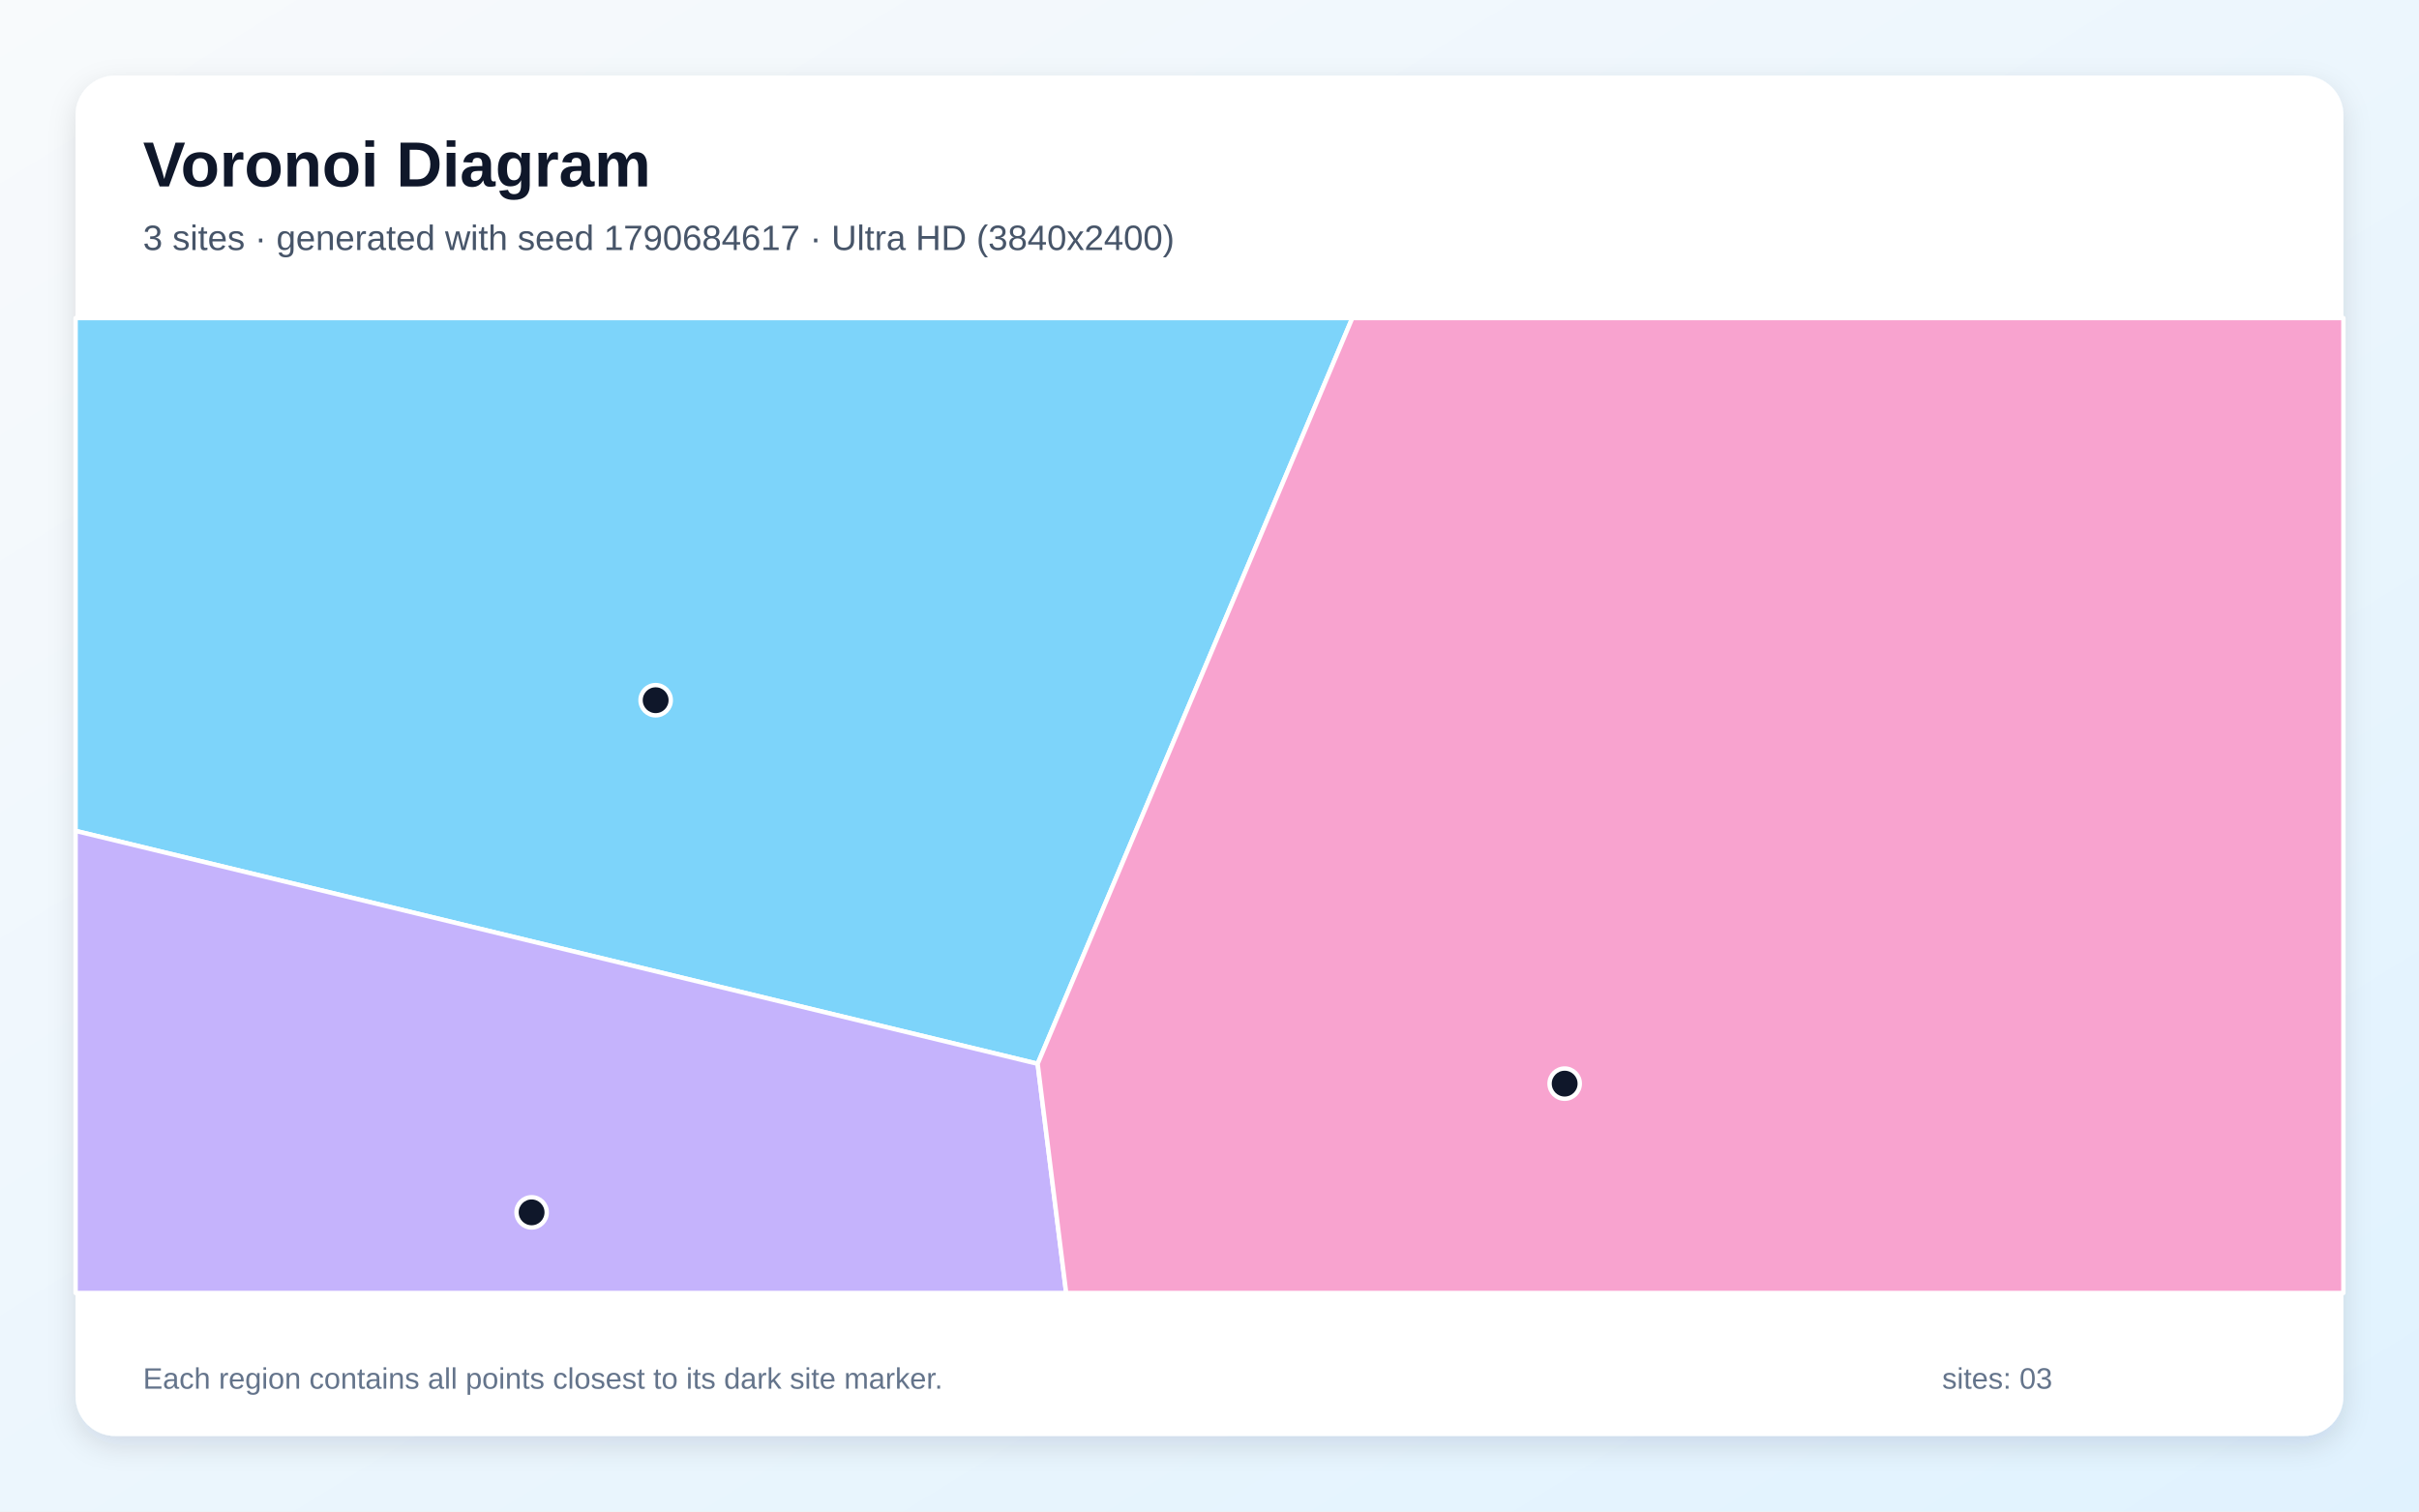
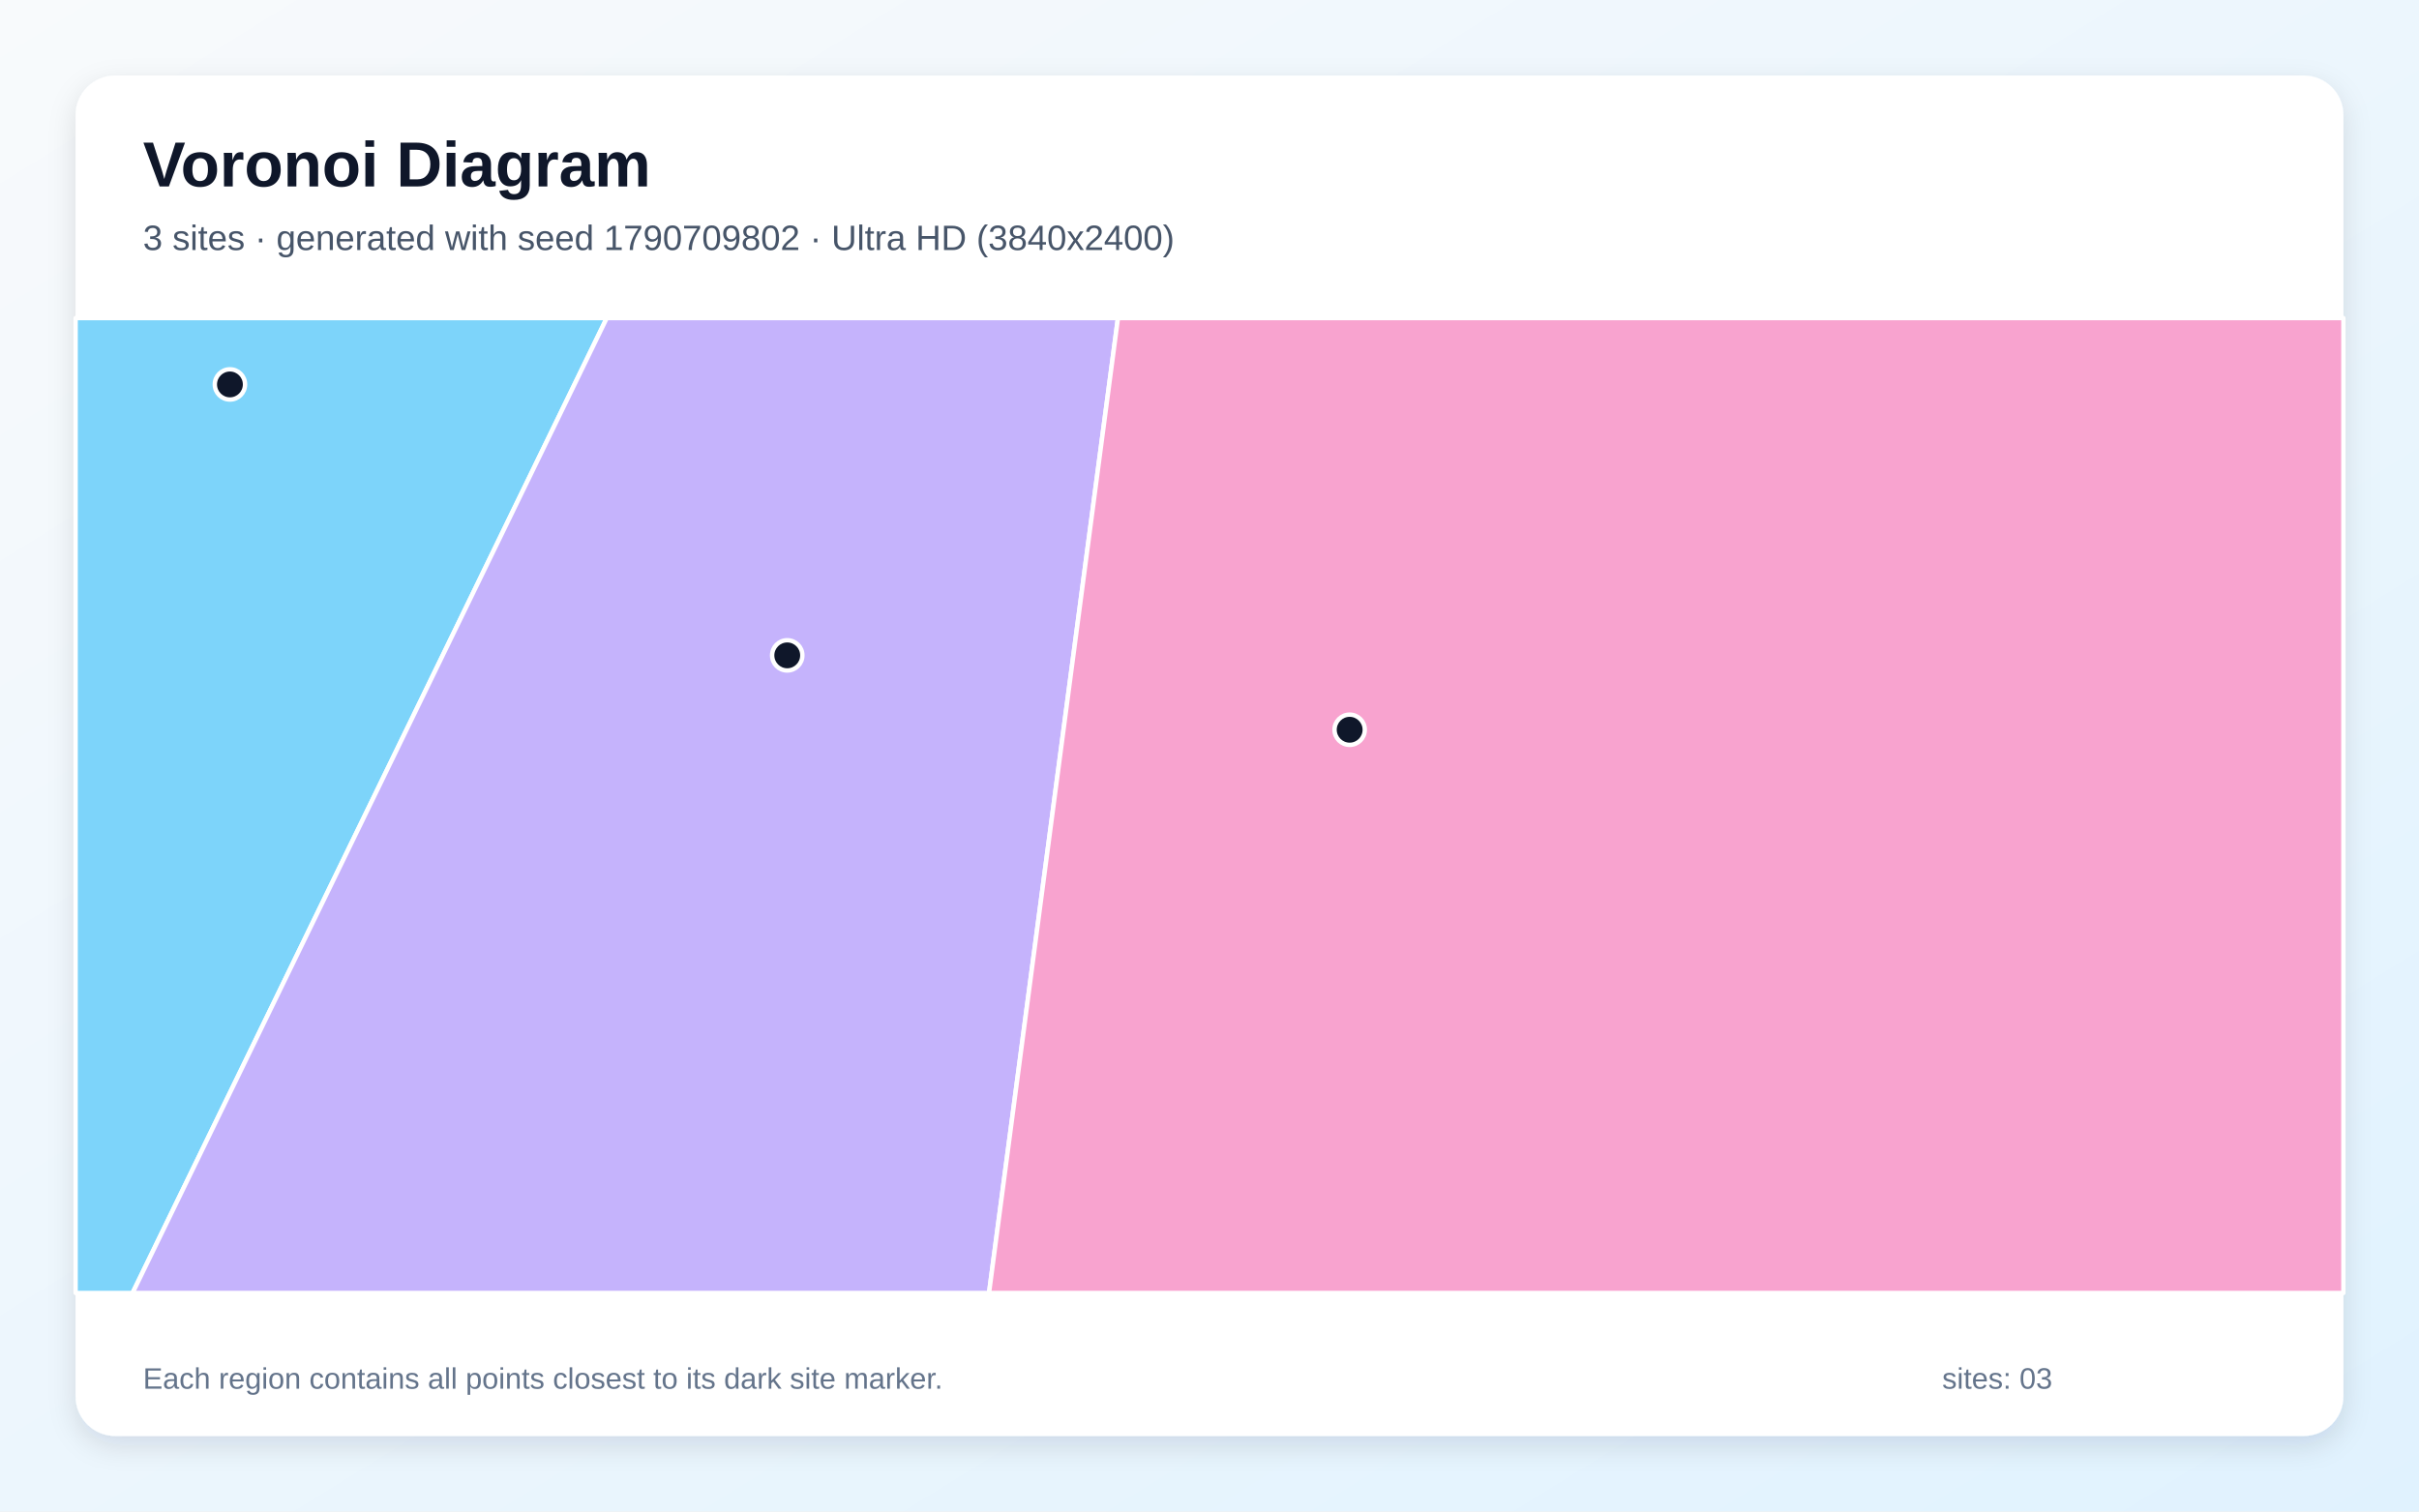
<svg xmlns="http://www.w3.org/2000/svg" width="3840" height="2400" viewBox="0 0 3840 2400" role="img" aria-labelledby="title description">
  <defs>
    <linearGradient id="background" x1="0" y1="0" x2="1" y2="1">
      <stop stop-color="#F8FAFC" />
      <stop offset="1" stop-color="#E0F2FE" />
    </linearGradient>
    <filter id="shadow" x="-5%" y="-5%" width="110%" height="110%">
      <feDropShadow dx="0" dy="15" stdDeviation="22" flood-color="#0F172A" flood-opacity=".12" />
    </filter>
  </defs>
  <rect width="3840" height="2400" fill="url(#background)" />
  <rect x="120" y="120" width="3600" height="2160" rx="63" fill="#FFFFFF" filter="url(#shadow)" />
  <g font-family="Arial, sans-serif">
    <text x="227" y="296" font-size="101" font-weight="700" fill="#0F172A">Voronoi Diagram</text>
-     <text x="227" y="397" font-size="56" fill="#475569">3 sites · generated with seed 1790684617 · Ultra HD (3840x2400)</text>
+     <text x="227" y="397" font-size="56" fill="#475569">3 sites · generated with seed 1790709802 · Ultra HD (3840x2400)</text>
  </g>
  <g stroke="#FFFFFF" stroke-width="7" stroke-linejoin="round">
-     <polygon points="1647.2,1689.1 120.0,1319.3 120.0,505.0 2146.7,505.0" fill="#38BDF8" fill-opacity="0.65" />
-     <polygon points="120.0,1319.3 1647.2,1689.1 1692.5,2053.0 120.0,2053.0" fill="#A78BFA" fill-opacity="0.65" />
-     <polygon points="1647.2,1689.1 2146.7,505.0 3720.0,505.0 3720.0,2053.0 1692.5,2053.0" fill="#F472B6" fill-opacity="0.65" />
+     <polygon points="120.0,505.0 963.2,505.0 210.4,2053.0 120.0,2053.0" fill="#38BDF8" fill-opacity="0.65" />
+     <polygon points="963.2,505.0 1774.7,505.0 1570.0,2053.0 210.4,2053.0" fill="#A78BFA" fill-opacity="0.65" />
+     <polygon points="1774.7,505.0 3720.0,505.0 3720.0,2053.0 1570.0,2053.0" fill="#F472B6" fill-opacity="0.65" />
  </g>
  <g>
-     <circle cx="1040.8" cy="1111.8" r="24" fill="#0F172A" stroke="#FFFFFF" stroke-width="7" />
-     <circle cx="843.9" cy="1925.0" r="24" fill="#0F172A" stroke="#FFFFFF" stroke-width="7" />
-     <circle cx="2483.8" cy="1720.6" r="24" fill="#0F172A" stroke="#FFFFFF" stroke-width="7" />
+     <circle cx="365.0" cy="610.4" r="24" fill="#0F172A" stroke="#FFFFFF" stroke-width="7" />
+     <circle cx="1249.7" cy="1040.6" r="24" fill="#0F172A" stroke="#FFFFFF" stroke-width="7" />
+     <circle cx="2142.5" cy="1158.7" r="24" fill="#0F172A" stroke="#FFFFFF" stroke-width="7" />
  </g>
  <g font-family="Arial, sans-serif" font-size="47" fill="#64748B">
    <text x="227" y="2205">Each region contains all points closest to its dark site marker.</text>
    <text x="3083" y="2205">sites: 03</text>
  </g>
</svg>
